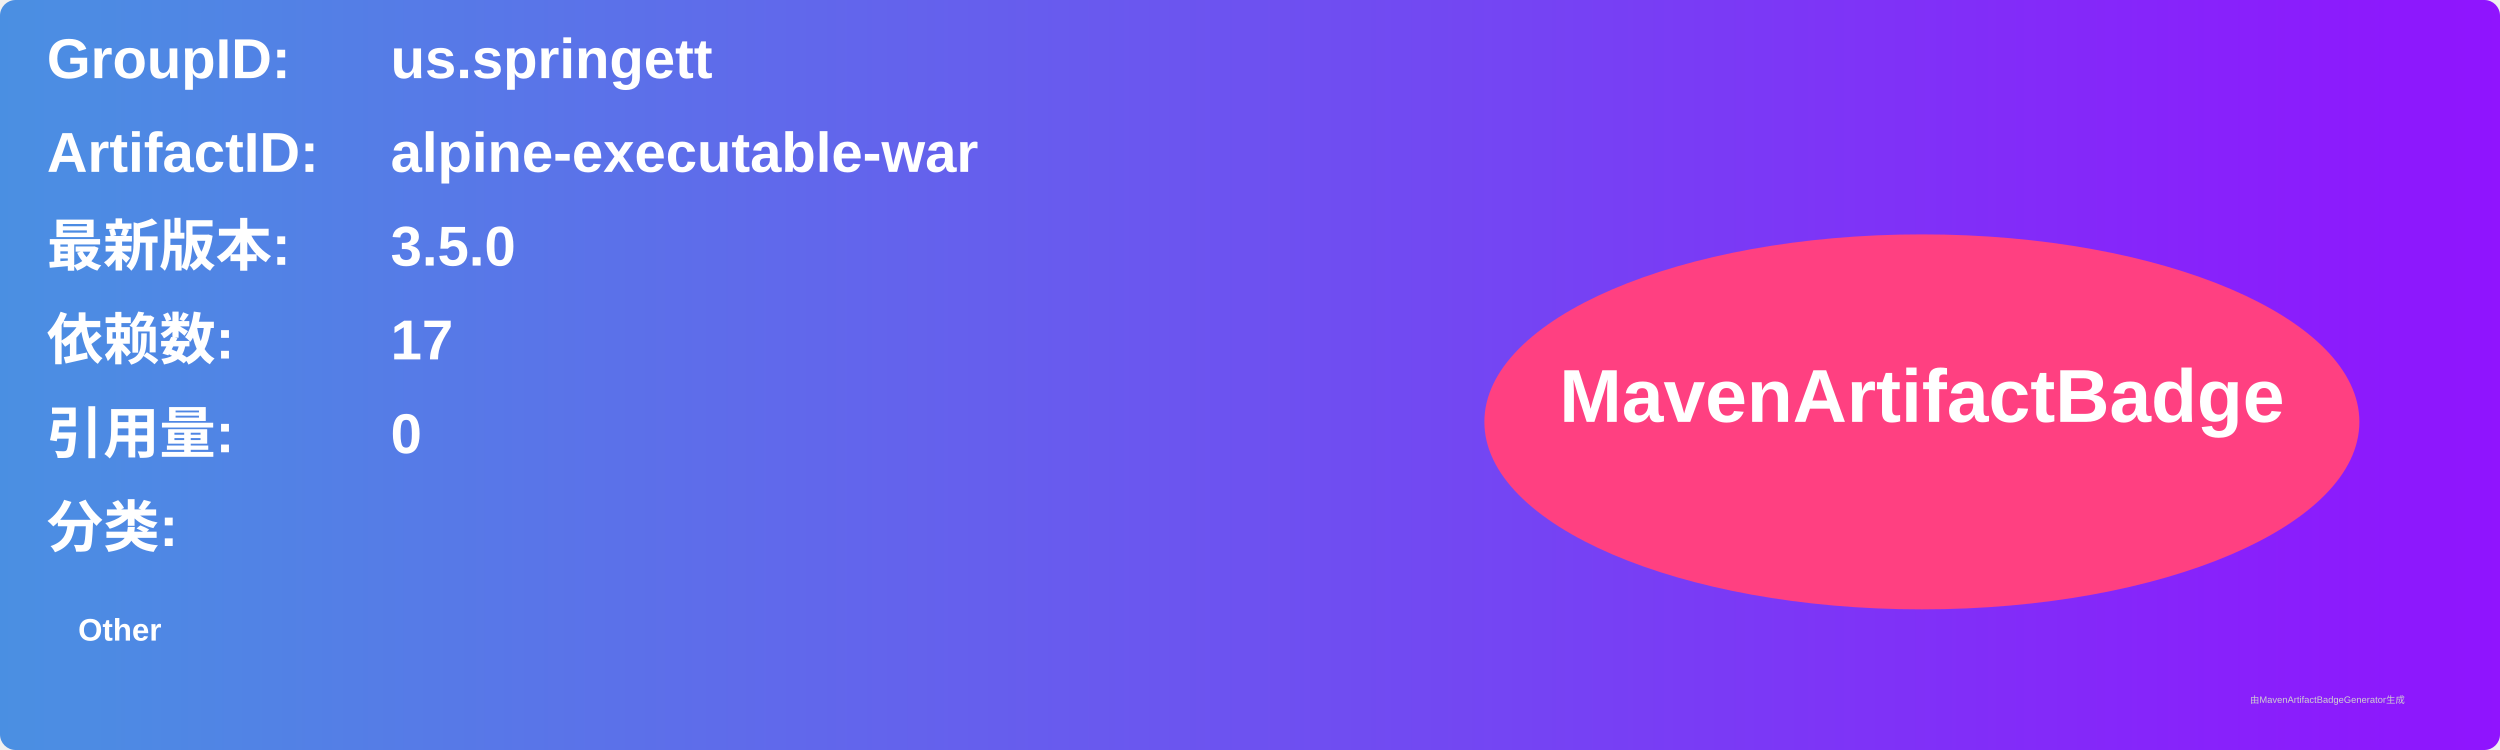
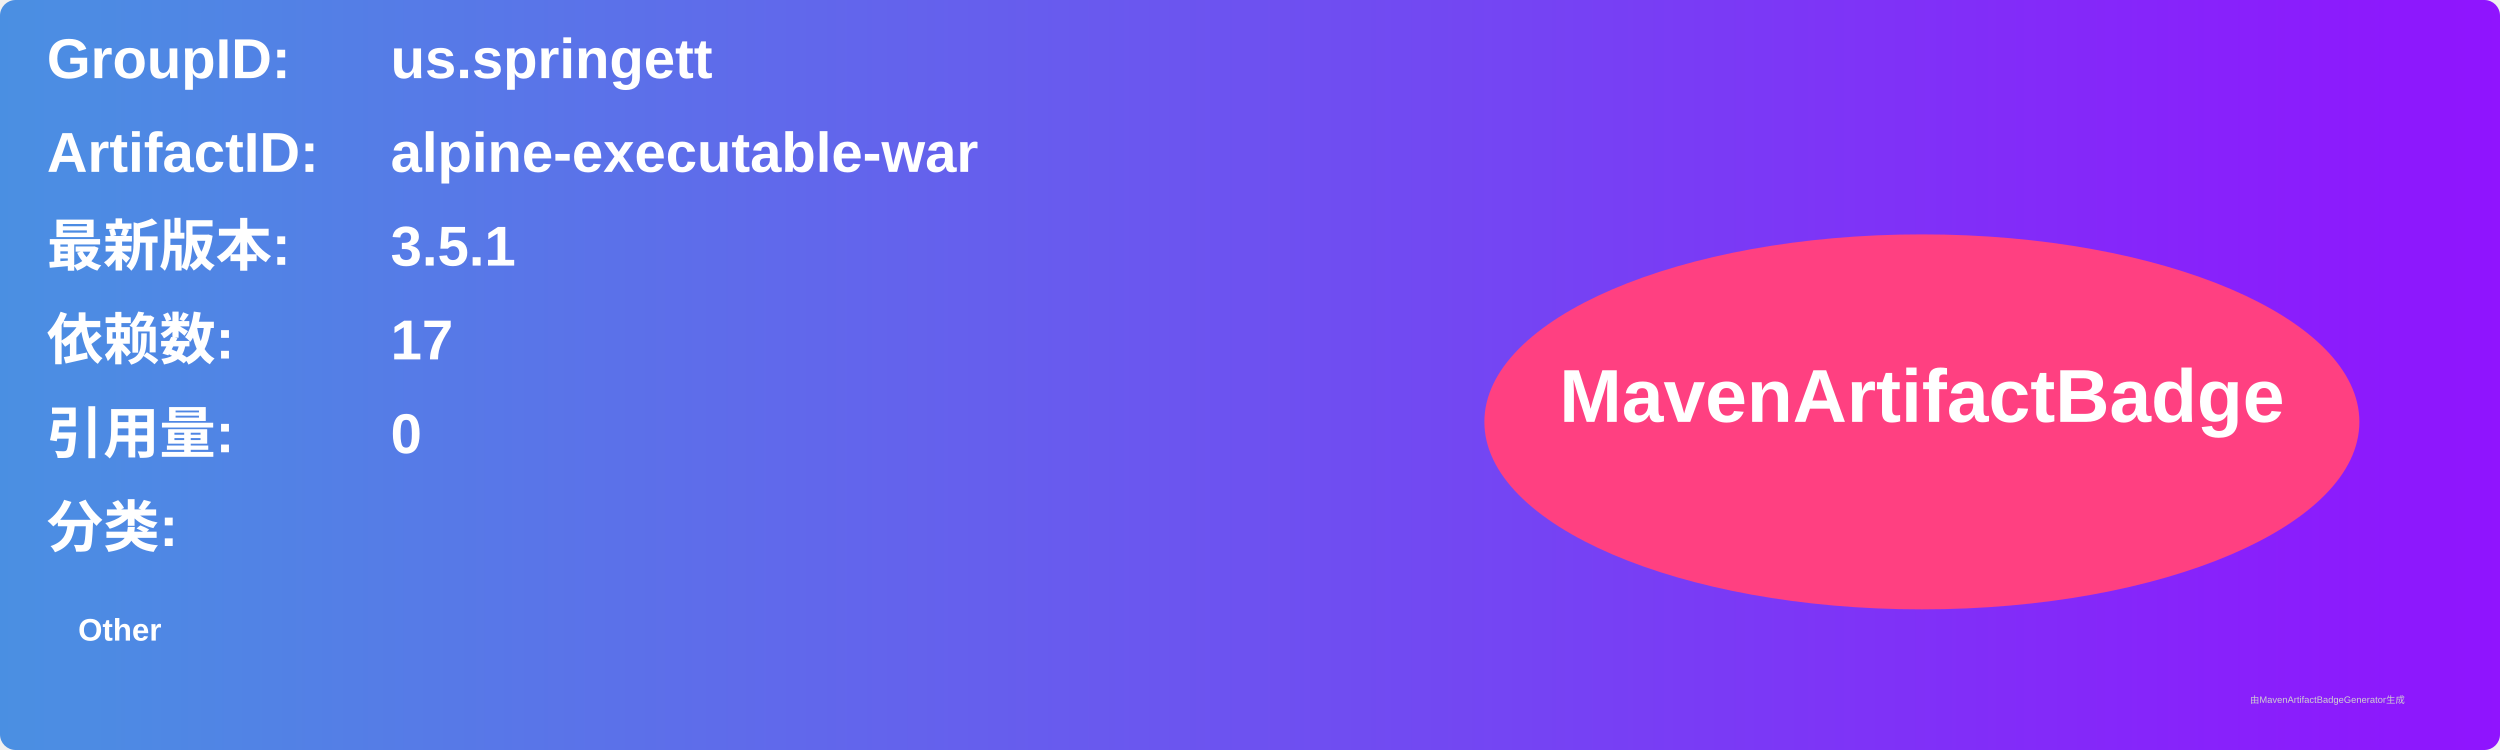
<svg xmlns="http://www.w3.org/2000/svg" width="800" height="240" viewBox="0 0 800 240">
  <linearGradient id="grad" x1="0%" y1="0%" x2="100%" y2="0%">
    <stop offset="0%" stop-color="#4a90e2" />
    <stop offset="100%" stop-color="#9013fe" />
  </linearGradient>
  <rect width="100%" height="100%" rx="5" ry="5" fill="url(#grad)" />
  <g transform="translate(15, 15)">
    <text x="0" y="10" font-family="Arial" font-size="18" fill="white" font-weight="bold" width="260">GroupID:</text>
    <text x="110" y="10" font-family="Arial" font-size="18" fill="white" font-weight="bold" width="460">us.springett</text>
    <text x="0" y="40" font-family="Arial" font-size="18" fill="white" font-weight="bold" width="260">ArtifactID:</text>
    <text x="110" y="40" font-family="Arial" font-size="18" fill="white" font-weight="bold" width="460">alpine-executable-war</text>
    <text x="0" y="70" font-family="Arial" font-size="18" fill="white" font-weight="bold">最新版本:</text>
    <text x="110" y="70" font-family="Arial" font-size="18" fill="white" font-weight="bold">
-       <tspan font-weight="bold">3.5.0</tspan>
+       <tspan font-weight="bold">3.5.1</tspan>
    </text>
    <text x="0" y="100" font-family="Arial" font-size="18" fill="white" font-weight="bold">依赖数: </text>
    <text x="110" y="100" font-family="Arial" font-size="18" fill="white">
      <tspan font-weight="bold">17</tspan>
    </text>
    <text x="0" y="130" font-family="Arial" font-size="18" fill="white" font-weight="bold">引用量: </text>
    <text x="110" y="130" font-family="Arial" font-size="18" fill="white">
      <tspan font-weight="bold">0</tspan>
    </text>
    <text x="0" y="160" font-family="Arial" font-size="18" fill="white" font-weight="bold">分类:</text>
    <text x="10" y="190" font-family="Arial" font-size="10" fill="white">
      <tspan font-weight="bold">Other</tspan>
    </text>
    <ellipse cx="600" cy="120" rx="140" ry="60" fill="#ff4081" />
    <text x="600" y="120" text-anchor="middle" font-family="Arial" font-size="24" fill="white" font-weight="bold">MavenArtifactBadge</text>
  </g>
  <text x="720" y="225" font-family="Arial" font-size="3" fill="#d0d0d0">由MavenArtifactBadgeGenerator生成</text>
</svg>
